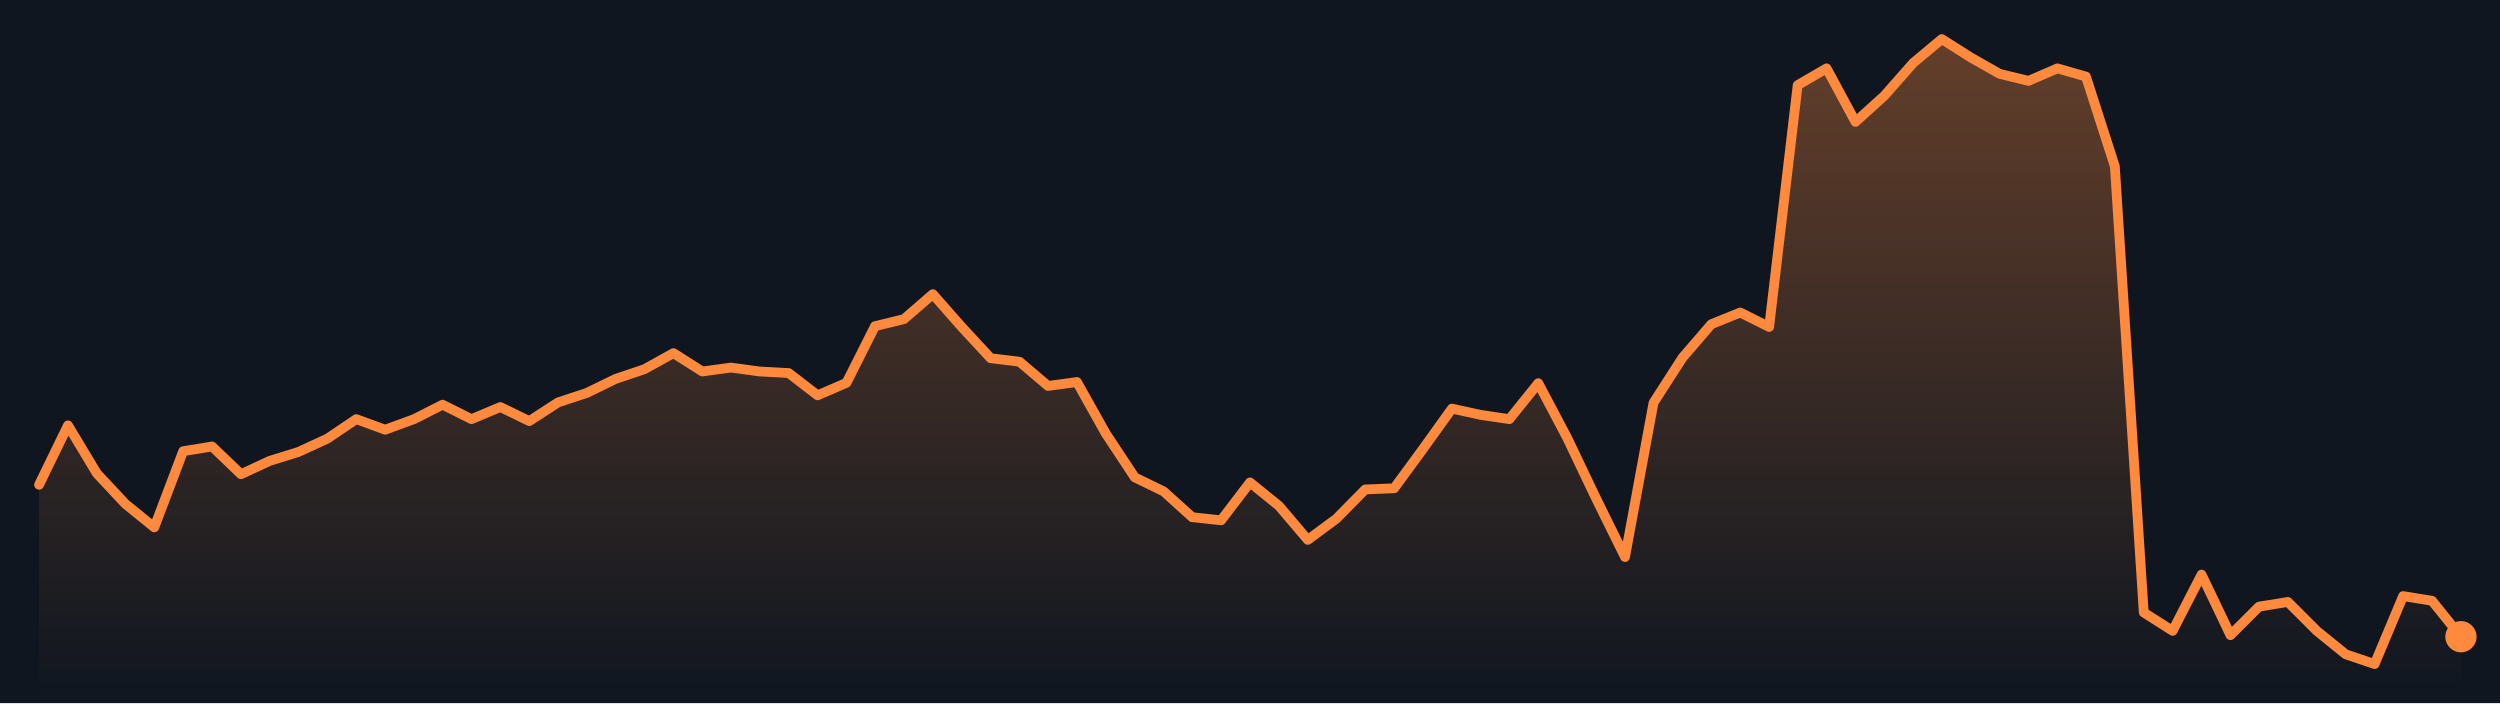
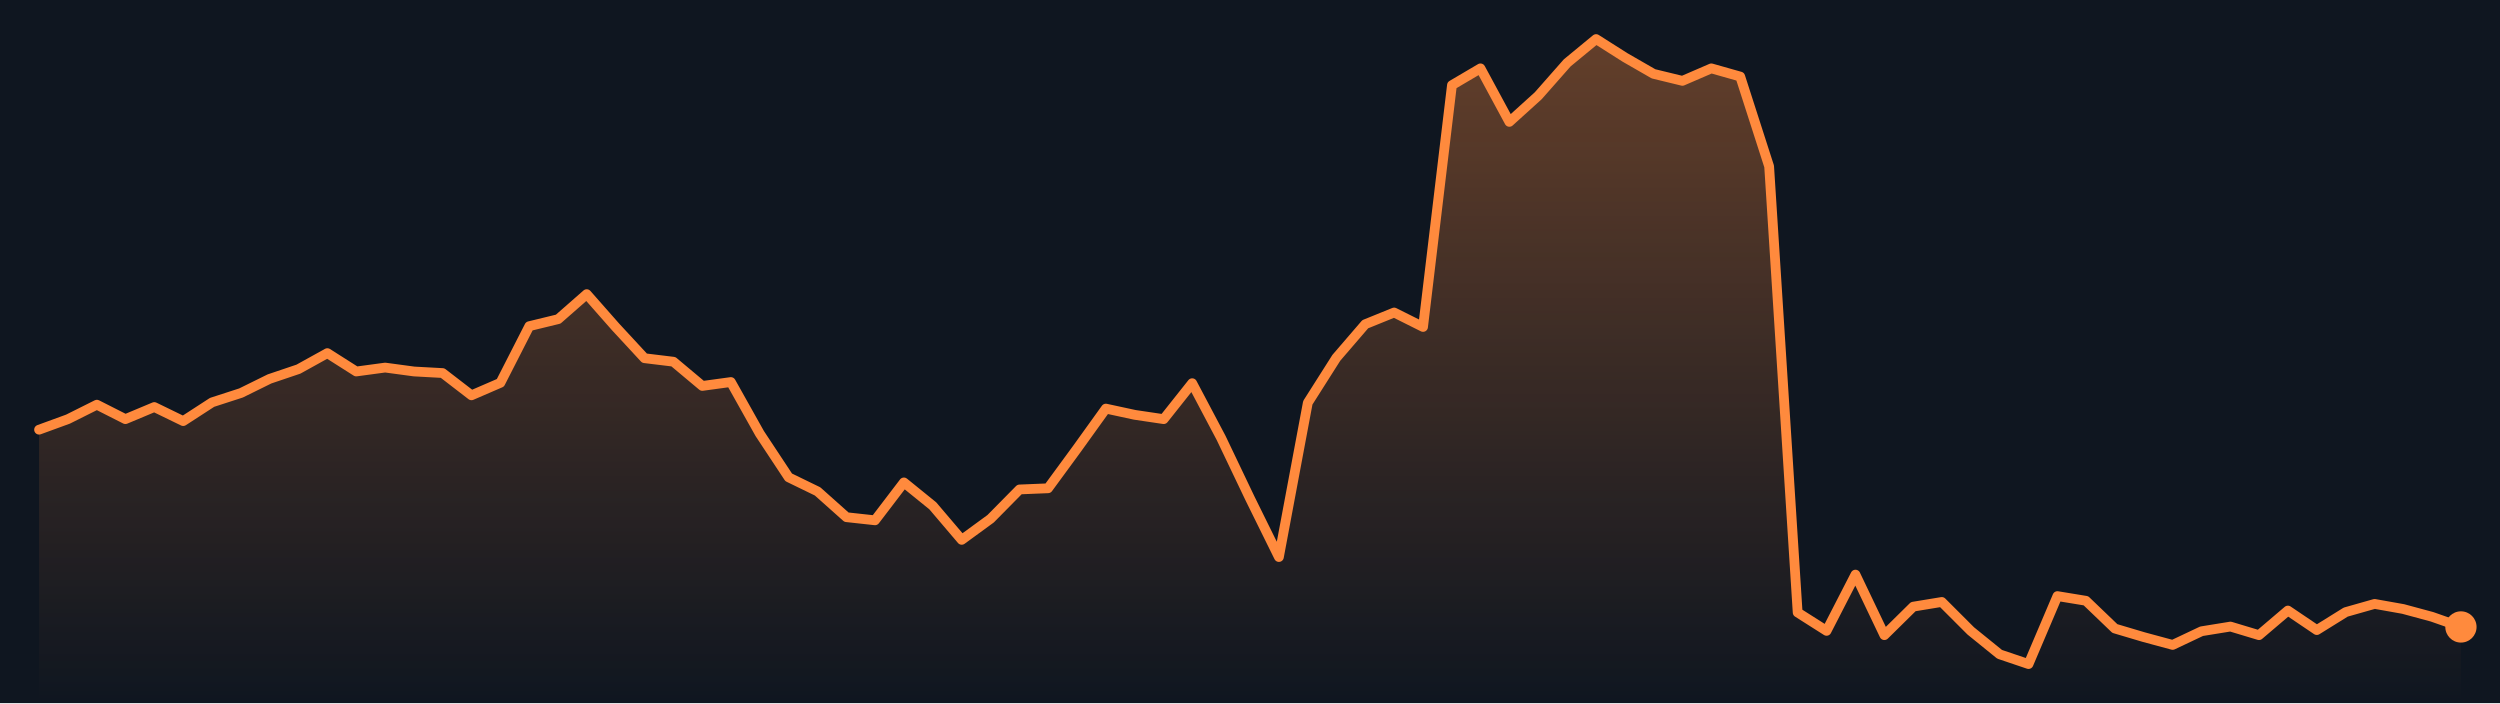
<svg xmlns="http://www.w3.org/2000/svg" viewBox="0 0 640 180" preserveAspectRatio="none" role="img" aria-label="Bitcoin price, last 7 days">
  <defs>
    <linearGradient id="g" x1="0" y1="0" x2="0" y2="1">
      <stop offset="0" stop-color="#ff8a3d" stop-opacity=".35" />
      <stop offset="1" stop-color="#ff8a3d" stop-opacity="0" />
    </linearGradient>
  </defs>
  <rect width="640" height="180" fill="#0f1620" />
-   <polygon points="10.0,180 10.0,124.1 17.4,108.9 24.8,121.2 32.1,129.0 39.5,135.0 46.9,115.5 54.3,114.3 61.7,121.4 69.0,118.0 76.4,115.7 83.8,112.3 91.2,107.3 98.6,110.0 106.0,107.3 113.3,103.6 120.7,107.3 128.1,104.2 135.5,107.8 142.9,103.0 150.2,100.6 157.6,97.0 165.0,94.5 172.4,90.4 179.8,95.1 187.1,94.1 194.5,95.1 201.9,95.5 209.3,101.2 216.7,98.0 224.0,83.5 231.4,81.7 238.8,75.3 246.2,83.7 253.6,91.7 261.0,92.6 268.3,98.8 275.7,97.8 283.1,111.0 290.5,122.2 297.9,125.8 305.2,132.4 312.6,133.2 320.0,123.5 327.4,129.5 334.8,138.2 342.1,132.8 349.5,125.3 356.9,125.0 364.3,114.9 371.7,104.6 379.0,106.2 386.4,107.3 393.8,98.1 401.2,112.1 408.6,127.6 416.0,142.6 423.3,103.1 430.7,91.6 438.1,83.0 445.5,80.0 452.9,83.7 460.2,21.8 467.6,17.5 475.0,31.2 482.4,24.5 489.8,16.1 497.1,10.0 504.5,14.7 511.9,18.9 519.3,20.7 526.7,17.5 534.0,19.6 541.4,42.6 548.8,156.8 556.2,161.5 563.6,147.1 571.0,162.6 578.3,155.3 585.7,154.1 593.1,161.5 600.5,167.5 607.9,170.0 615.2,152.6 622.6,153.8 630.0,163.0 630.0,180" fill="url(#g)" />
-   <polyline points="10.0,124.1 17.4,108.9 24.8,121.2 32.1,129.0 39.5,135.0 46.9,115.5 54.3,114.3 61.7,121.4 69.0,118.0 76.4,115.7 83.8,112.3 91.2,107.3 98.6,110.0 106.0,107.3 113.3,103.6 120.7,107.3 128.1,104.2 135.5,107.8 142.9,103.0 150.2,100.6 157.6,97.0 165.0,94.5 172.4,90.4 179.8,95.1 187.1,94.1 194.5,95.1 201.9,95.5 209.3,101.2 216.7,98.0 224.0,83.5 231.4,81.7 238.8,75.3 246.2,83.7 253.6,91.7 261.0,92.6 268.3,98.8 275.7,97.8 283.1,111.0 290.5,122.2 297.9,125.8 305.2,132.4 312.6,133.2 320.0,123.5 327.4,129.5 334.8,138.2 342.1,132.8 349.5,125.3 356.9,125.0 364.3,114.9 371.7,104.6 379.0,106.2 386.4,107.3 393.8,98.1 401.2,112.1 408.6,127.6 416.0,142.6 423.3,103.1 430.7,91.6 438.1,83.0 445.5,80.0 452.9,83.7 460.2,21.8 467.6,17.5 475.0,31.2 482.4,24.5 489.8,16.1 497.1,10.0 504.5,14.7 511.9,18.9 519.3,20.7 526.7,17.5 534.0,19.6 541.4,42.6 548.8,156.8 556.2,161.5 563.6,147.1 571.0,162.6 578.3,155.3 585.7,154.1 593.1,161.5 600.5,167.5 607.9,170.0 615.2,152.6 622.6,153.8 630.0,163.0" fill="none" stroke="#ff8a3d" stroke-width="2.5" stroke-linejoin="round" stroke-linecap="round" />
-   <circle cx="630.0" cy="163.0" r="4" fill="#ff8a3d" />
+   <polygon points="10.0,180 10.0,110.0 17.4,107.3 24.8,103.6 32.1,107.3 39.5,104.2 46.9,107.8 54.3,103.0 61.7,100.6 69.0,97.0 76.4,94.5 83.8,90.4 91.2,95.1 98.6,94.1 106.0,95.1 113.3,95.5 120.7,101.2 128.1,98.0 135.5,83.5 142.9,81.7 150.2,75.3 157.6,83.7 165.0,91.7 172.4,92.6 179.8,98.8 187.1,97.8 194.5,111.0 201.9,122.2 209.3,125.8 216.7,132.4 224.0,133.2 231.4,123.5 238.8,129.5 246.2,138.2 253.6,132.8 261.0,125.3 268.3,125.0 275.7,114.9 283.1,104.6 290.5,106.2 297.9,107.3 305.2,98.1 312.6,112.1 320.0,127.6 327.4,142.6 334.8,103.1 342.1,91.6 349.5,83.0 356.9,80.0 364.3,83.7 371.7,21.8 379.0,17.5 386.4,31.2 393.8,24.5 401.2,16.1 408.6,10.0 416.0,14.7 423.3,18.9 430.7,20.7 438.1,17.5 445.5,19.6 452.9,42.6 460.2,156.8 467.6,161.5 475.0,147.1 482.4,162.6 489.8,155.3 497.1,154.1 504.5,161.5 511.9,167.5 519.3,170.0 526.7,152.6 534.0,153.8 541.4,160.9 548.8,163.1 556.2,165.1 563.6,161.6 571.0,160.4 578.3,162.6 585.7,156.3 593.1,161.3 600.5,156.7 607.9,154.6 615.2,155.9 622.6,157.9 630.0,160.5 630.0,180" fill="url(#g)" />
+   <polyline points="10.0,110.0 17.4,107.3 24.8,103.6 32.1,107.3 39.5,104.2 46.9,107.8 54.3,103.0 61.7,100.6 69.0,97.0 76.4,94.5 83.8,90.4 91.2,95.1 98.6,94.1 106.0,95.1 113.3,95.5 120.7,101.2 128.1,98.0 135.5,83.5 142.9,81.7 150.2,75.3 157.6,83.7 165.0,91.7 172.4,92.6 179.8,98.8 187.1,97.8 194.5,111.0 201.9,122.2 209.3,125.8 216.7,132.4 224.0,133.2 231.4,123.5 238.8,129.5 246.2,138.2 253.6,132.8 261.0,125.3 268.3,125.0 275.7,114.9 283.1,104.6 290.5,106.2 297.9,107.3 305.2,98.1 312.6,112.1 320.0,127.6 327.4,142.6 334.8,103.1 342.1,91.6 349.5,83.0 356.9,80.0 364.3,83.7 371.7,21.8 379.0,17.5 386.4,31.2 393.8,24.5 401.2,16.1 408.6,10.0 416.0,14.7 423.3,18.9 430.7,20.7 438.1,17.5 445.5,19.6 452.9,42.6 460.2,156.8 467.6,161.5 475.0,147.1 482.4,162.6 489.8,155.3 497.1,154.1 504.5,161.5 511.9,167.5 519.3,170.0 526.7,152.6 534.0,153.8 541.4,160.9 548.8,163.1 556.2,165.1 563.6,161.6 571.0,160.4 578.3,162.6 585.7,156.3 593.1,161.3 600.5,156.7 607.9,154.6 615.2,155.9 622.6,157.9 630.0,160.5" fill="none" stroke="#ff8a3d" stroke-width="2.5" stroke-linejoin="round" stroke-linecap="round" />
+   <circle cx="630.0" cy="160.5" r="4" fill="#ff8a3d" />
</svg>
